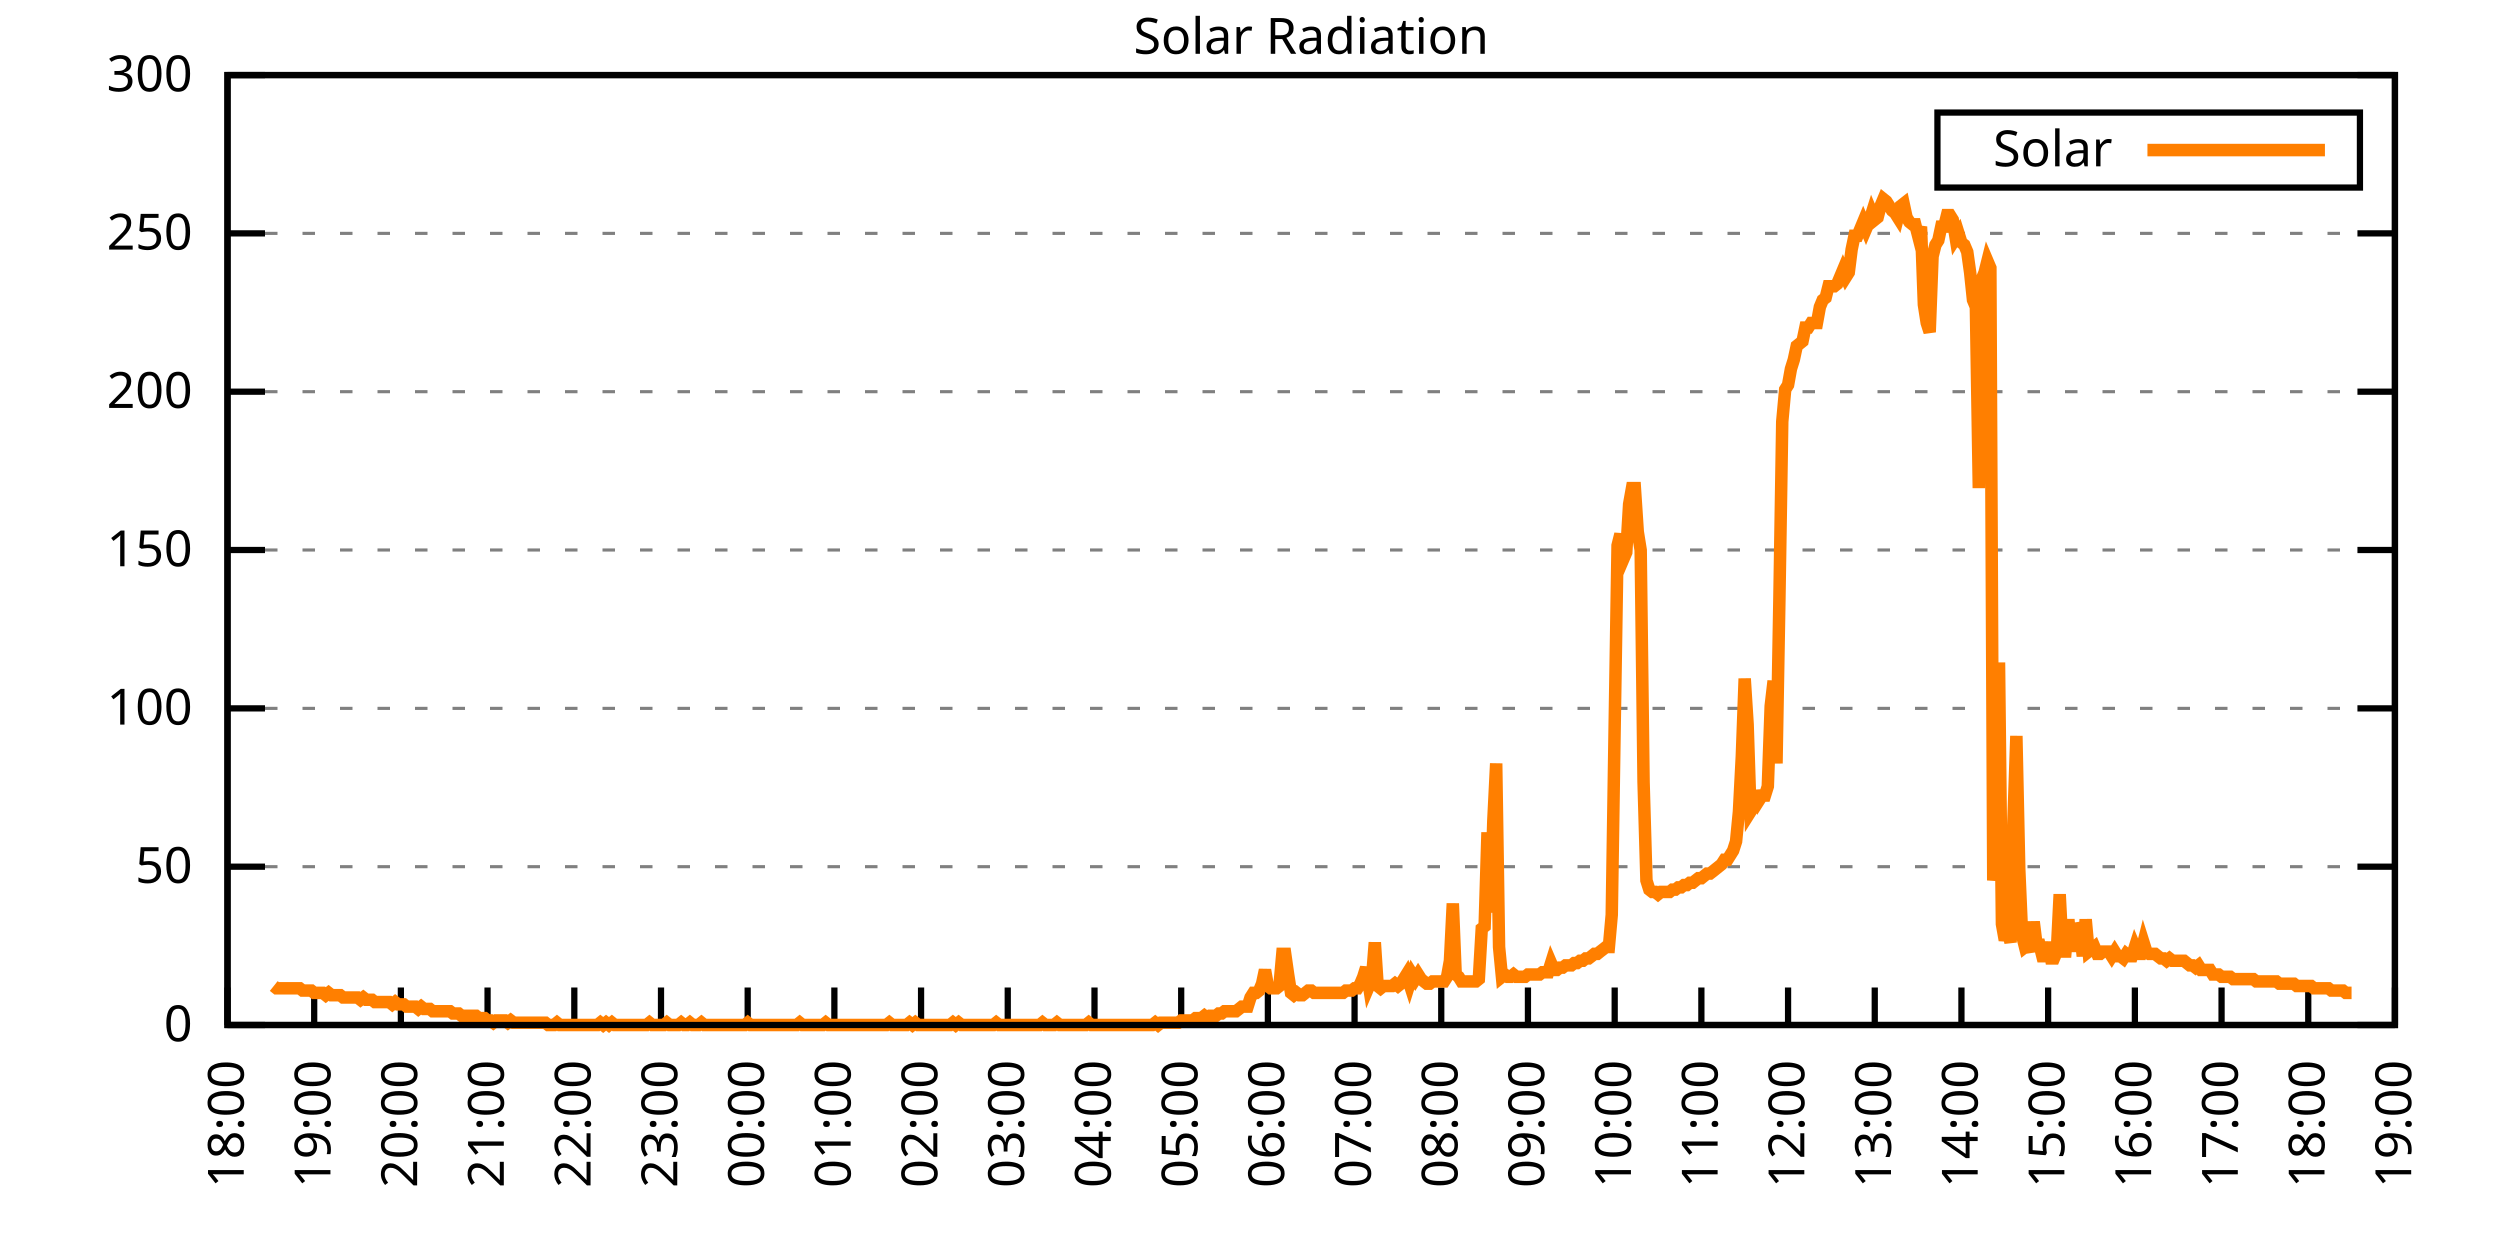
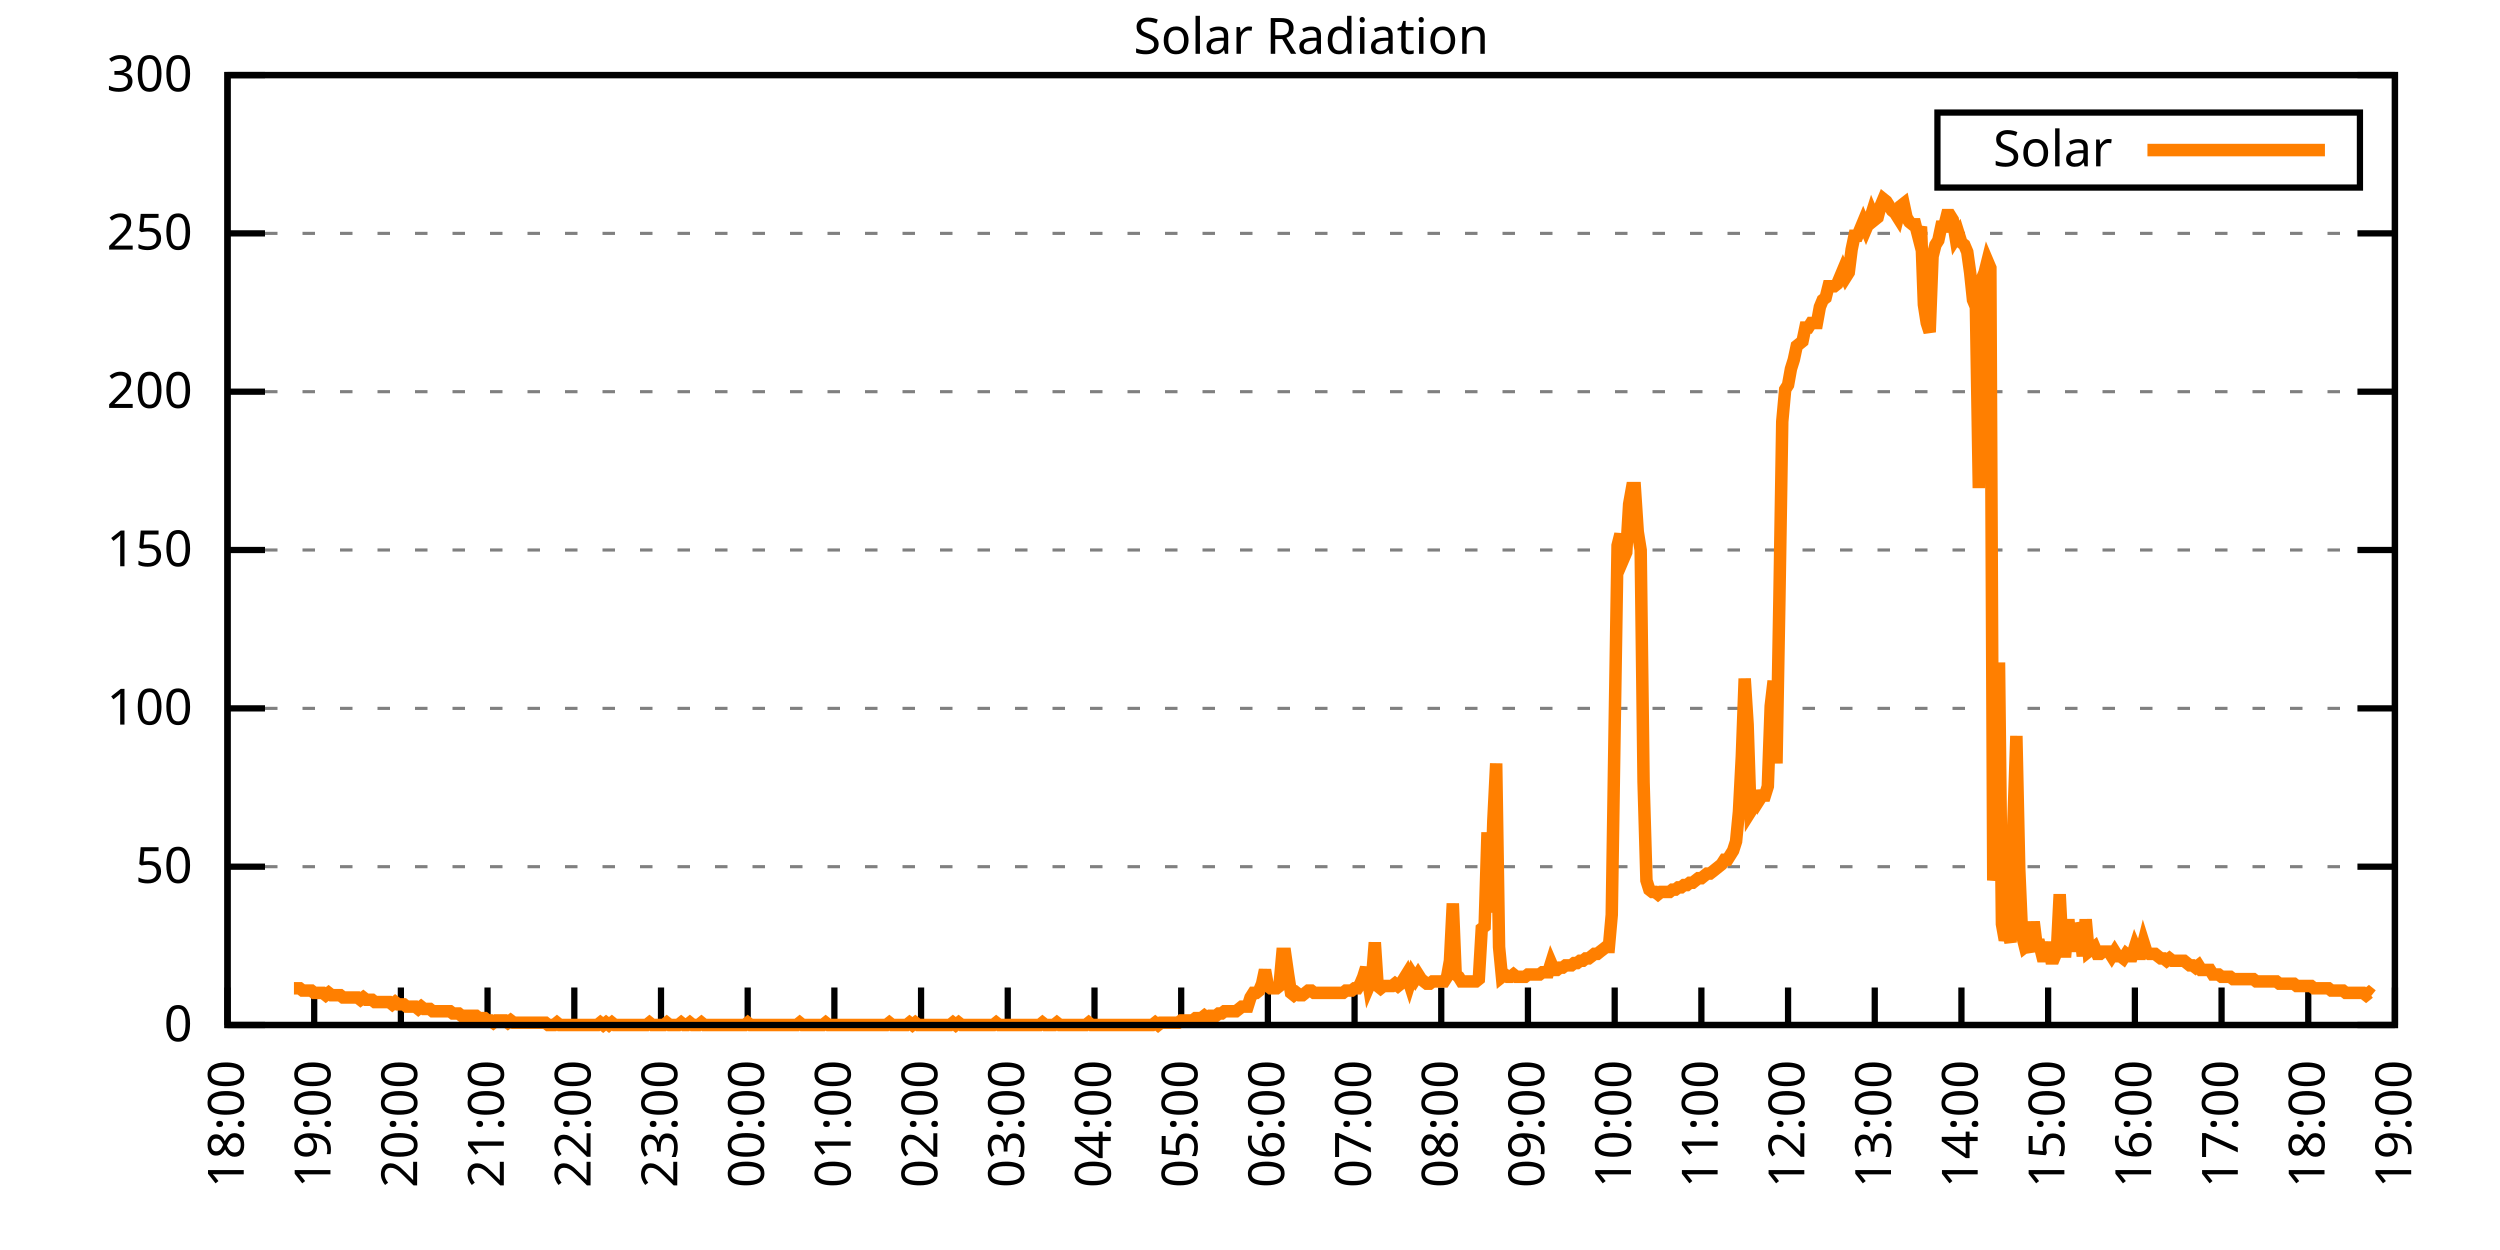
<svg xmlns="http://www.w3.org/2000/svg" xmlns:xlink="http://www.w3.org/1999/xlink" width="400" height="200" viewBox="0 0 400 200">
  <g id="gnuplot_canvas">
    <rect x="0" y="0" width="400" height="200" fill="none" />
    <defs>
      <circle id="gpDot" r="0.5" stroke-width="0.5" stroke="currentColor" />
      <path id="gpPt0" stroke-width="0.333" stroke="currentColor" d="M-1,0 h2 M0,-1 v2" />
      <path id="gpPt1" stroke-width="0.333" stroke="currentColor" d="M-1,-1 L1,1 M1,-1 L-1,1" />
      <path id="gpPt2" stroke-width="0.333" stroke="currentColor" d="M-1,0 L1,0 M0,-1 L0,1 M-1,-1 L1,1 M-1,1 L1,-1" />
      <rect id="gpPt3" stroke-width="0.333" stroke="currentColor" x="-1" y="-1" width="2" height="2" />
      <rect id="gpPt4" stroke-width="0.333" stroke="currentColor" fill="currentColor" x="-1" y="-1" width="2" height="2" />
      <circle id="gpPt5" stroke-width="0.333" stroke="currentColor" cx="0" cy="0" r="1" />
      <use xlink:href="#gpPt5" id="gpPt6" fill="currentColor" stroke="none" />
      <path id="gpPt7" stroke-width="0.333" stroke="currentColor" d="M0,-1.33 L-1.33,0.67 L1.33,0.67 z" />
      <use xlink:href="#gpPt7" id="gpPt8" fill="currentColor" stroke="none" />
      <use xlink:href="#gpPt7" id="gpPt9" stroke="currentColor" transform="rotate(180)" />
      <use xlink:href="#gpPt9" id="gpPt10" fill="currentColor" stroke="none" />
      <use xlink:href="#gpPt3" id="gpPt11" stroke="currentColor" transform="rotate(45)" />
      <use xlink:href="#gpPt11" id="gpPt12" fill="currentColor" stroke="none" />
      <path id="gpPt13" stroke-width="0.333" stroke="currentColor" d="M0,1.330 L1.265,0.411 L0.782,-1.067 L-0.782,-1.076 L-1.265,0.411 z" />
      <use xlink:href="#gpPt13" id="gpPt14" fill="currentColor" stroke="none" />
      <filter id="textbox" filterUnits="objectBoundingBox" x="0" y="0" height="1" width="1">
        <feFlood flood-color="white" flood-opacity="1" result="bgnd" />
        <feComposite in="SourceGraphic" in2="bgnd" operator="atop" />
      </filter>
      <filter id="greybox" filterUnits="objectBoundingBox" x="0" y="0" height="1" width="1">
        <feFlood flood-color="lightgrey" flood-opacity="1" result="grey" />
        <feComposite in="SourceGraphic" in2="grey" operator="atop" />
      </filter>
    </defs>
    <g fill="none" color="white" stroke="currentColor" stroke-width="1.00" stroke-linecap="butt" stroke-linejoin="miter">
</g>
    <g fill="none" color="black" stroke="currentColor" stroke-width="1.00" stroke-linecap="butt" stroke-linejoin="miter">
      <g stroke="none" shape-rendering="crispEdges">
        <polygon fill="rgb(255, 255, 255)" points="36.40,164.00 383.18,164.00 383.18,12.02 36.40,12.02 " />
      </g>
    </g>
    <g fill="none" color="black" stroke="currentColor" stroke-width="1.00" stroke-linecap="butt" stroke-linejoin="miter">
</g>
    <g fill="none" color="black" stroke="black" stroke-width="0.50" stroke-linecap="butt" stroke-linejoin="miter">
</g>
    <g fill="none" color="gray" stroke="currentColor" stroke-width="0.50" stroke-linecap="butt" stroke-linejoin="miter">
      <path stroke="gray" stroke-dasharray="2,4" class="gridline" d="M36.40,164.00 L383.19,164.00  " />
    </g>
    <g fill="none" color="gray" stroke="gray" stroke-width="1.00" stroke-linecap="butt" stroke-linejoin="miter">
</g>
    <g fill="none" color="black" stroke="currentColor" stroke-width="1.00" stroke-linecap="butt" stroke-linejoin="miter">
      <path stroke="black" d="M36.40,164.00 L42.40,164.00 M383.19,164.00 L377.19,164.00  " />
      <g transform="translate(30.80,166.60)" stroke="none" fill="black" font-family="Sans" font-size="8.00" text-anchor="end">
        <text>
          <tspan font-family="Sans"> 0</tspan>
        </text>
      </g>
    </g>
    <g fill="none" color="black" stroke="currentColor" stroke-width="1.00" stroke-linecap="butt" stroke-linejoin="miter">
</g>
    <g fill="none" color="black" stroke="black" stroke-width="0.50" stroke-linecap="butt" stroke-linejoin="miter">
</g>
    <g fill="none" color="gray" stroke="currentColor" stroke-width="0.50" stroke-linecap="butt" stroke-linejoin="miter">
      <path stroke="gray" stroke-dasharray="2,4" class="gridline" d="M36.40,138.67 L383.19,138.67  " />
    </g>
    <g fill="none" color="gray" stroke="gray" stroke-width="1.00" stroke-linecap="butt" stroke-linejoin="miter">
</g>
    <g fill="none" color="black" stroke="currentColor" stroke-width="1.00" stroke-linecap="butt" stroke-linejoin="miter">
      <path stroke="black" d="M36.40,138.67 L42.40,138.67 M383.19,138.67 L377.19,138.67  " />
      <g transform="translate(30.80,141.27)" stroke="none" fill="black" font-family="Sans" font-size="8.00" text-anchor="end">
        <text>
          <tspan font-family="Sans"> 50</tspan>
        </text>
      </g>
    </g>
    <g fill="none" color="black" stroke="currentColor" stroke-width="1.00" stroke-linecap="butt" stroke-linejoin="miter">
</g>
    <g fill="none" color="black" stroke="black" stroke-width="0.50" stroke-linecap="butt" stroke-linejoin="miter">
</g>
    <g fill="none" color="gray" stroke="currentColor" stroke-width="0.50" stroke-linecap="butt" stroke-linejoin="miter">
      <path stroke="gray" stroke-dasharray="2,4" class="gridline" d="M36.40,113.34 L383.19,113.34  " />
    </g>
    <g fill="none" color="gray" stroke="gray" stroke-width="1.00" stroke-linecap="butt" stroke-linejoin="miter">
</g>
    <g fill="none" color="black" stroke="currentColor" stroke-width="1.00" stroke-linecap="butt" stroke-linejoin="miter">
      <path stroke="black" d="M36.40,113.34 L42.40,113.34 M383.19,113.34 L377.19,113.34  " />
      <g transform="translate(30.80,115.94)" stroke="none" fill="black" font-family="Sans" font-size="8.00" text-anchor="end">
        <text>
          <tspan font-family="Sans"> 100</tspan>
        </text>
      </g>
    </g>
    <g fill="none" color="black" stroke="currentColor" stroke-width="1.00" stroke-linecap="butt" stroke-linejoin="miter">
</g>
    <g fill="none" color="black" stroke="black" stroke-width="0.50" stroke-linecap="butt" stroke-linejoin="miter">
</g>
    <g fill="none" color="gray" stroke="currentColor" stroke-width="0.50" stroke-linecap="butt" stroke-linejoin="miter">
      <path stroke="gray" stroke-dasharray="2,4" class="gridline" d="M36.40,88.00 L383.19,88.00  " />
    </g>
    <g fill="none" color="gray" stroke="gray" stroke-width="1.00" stroke-linecap="butt" stroke-linejoin="miter">
</g>
    <g fill="none" color="black" stroke="currentColor" stroke-width="1.00" stroke-linecap="butt" stroke-linejoin="miter">
      <path stroke="black" d="M36.40,88.00 L42.40,88.00 M383.19,88.00 L377.19,88.00  " />
      <g transform="translate(30.80,90.60)" stroke="none" fill="black" font-family="Sans" font-size="8.00" text-anchor="end">
        <text>
          <tspan font-family="Sans"> 150</tspan>
        </text>
      </g>
    </g>
    <g fill="none" color="black" stroke="currentColor" stroke-width="1.00" stroke-linecap="butt" stroke-linejoin="miter">
</g>
    <g fill="none" color="black" stroke="black" stroke-width="0.50" stroke-linecap="butt" stroke-linejoin="miter">
</g>
    <g fill="none" color="gray" stroke="currentColor" stroke-width="0.50" stroke-linecap="butt" stroke-linejoin="miter">
      <path stroke="gray" stroke-dasharray="2,4" class="gridline" d="M36.40,62.67 L383.19,62.67  " />
    </g>
    <g fill="none" color="gray" stroke="gray" stroke-width="1.00" stroke-linecap="butt" stroke-linejoin="miter">
</g>
    <g fill="none" color="black" stroke="currentColor" stroke-width="1.00" stroke-linecap="butt" stroke-linejoin="miter">
      <path stroke="black" d="M36.40,62.67 L42.40,62.67 M383.19,62.67 L377.19,62.67  " />
      <g transform="translate(30.80,65.27)" stroke="none" fill="black" font-family="Sans" font-size="8.00" text-anchor="end">
        <text>
          <tspan font-family="Sans"> 200</tspan>
        </text>
      </g>
    </g>
    <g fill="none" color="black" stroke="currentColor" stroke-width="1.00" stroke-linecap="butt" stroke-linejoin="miter">
</g>
    <g fill="none" color="black" stroke="black" stroke-width="0.50" stroke-linecap="butt" stroke-linejoin="miter">
</g>
    <g fill="none" color="gray" stroke="currentColor" stroke-width="0.50" stroke-linecap="butt" stroke-linejoin="miter">
      <path stroke="gray" stroke-dasharray="2,4" class="gridline" d="M36.40,37.34 L383.19,37.34  " />
    </g>
    <g fill="none" color="gray" stroke="gray" stroke-width="1.00" stroke-linecap="butt" stroke-linejoin="miter">
</g>
    <g fill="none" color="black" stroke="currentColor" stroke-width="1.00" stroke-linecap="butt" stroke-linejoin="miter">
      <path stroke="black" d="M36.40,37.34 L42.40,37.34 M383.19,37.34 L377.19,37.34  " />
      <g transform="translate(30.80,39.94)" stroke="none" fill="black" font-family="Sans" font-size="8.00" text-anchor="end">
        <text>
          <tspan font-family="Sans"> 250</tspan>
        </text>
      </g>
    </g>
    <g fill="none" color="black" stroke="currentColor" stroke-width="1.00" stroke-linecap="butt" stroke-linejoin="miter">
</g>
    <g fill="none" color="black" stroke="black" stroke-width="0.50" stroke-linecap="butt" stroke-linejoin="miter">
</g>
    <g fill="none" color="gray" stroke="currentColor" stroke-width="0.50" stroke-linecap="butt" stroke-linejoin="miter">
      <path stroke="gray" stroke-dasharray="2,4" class="gridline" d="M36.40,12.01 L383.19,12.01  " />
    </g>
    <g fill="none" color="gray" stroke="gray" stroke-width="1.00" stroke-linecap="butt" stroke-linejoin="miter">
</g>
    <g fill="none" color="black" stroke="currentColor" stroke-width="1.00" stroke-linecap="butt" stroke-linejoin="miter">
      <path stroke="black" d="M36.40,12.01 L42.40,12.01 M383.19,12.01 L377.19,12.01  " />
      <g transform="translate(30.80,14.61)" stroke="none" fill="black" font-family="Sans" font-size="8.00" text-anchor="end">
        <text>
          <tspan font-family="Sans"> 300</tspan>
        </text>
      </g>
    </g>
    <g fill="none" color="black" stroke="currentColor" stroke-width="1.00" stroke-linecap="butt" stroke-linejoin="miter">
      <path stroke="black" d="M36.40,164.00 L36.40,158.00  " />
      <g transform="translate(39.00,169.60) rotate(270.00)" stroke="none" fill="black" font-family="Sans" font-size="8.00" text-anchor="end">
        <text>
          <tspan font-family="Sans">18:00</tspan>
        </text>
      </g>
    </g>
    <g fill="none" color="black" stroke="currentColor" stroke-width="1.00" stroke-linecap="butt" stroke-linejoin="miter">
      <path stroke="black" d="M50.27,164.00 L50.27,158.00  " />
      <g transform="translate(52.87,169.60) rotate(270.00)" stroke="none" fill="black" font-family="Sans" font-size="8.00" text-anchor="end">
        <text>
          <tspan font-family="Sans">19:00</tspan>
        </text>
      </g>
    </g>
    <g fill="none" color="black" stroke="currentColor" stroke-width="1.00" stroke-linecap="butt" stroke-linejoin="miter">
      <path stroke="black" d="M64.14,164.00 L64.14,158.00  " />
      <g transform="translate(66.74,169.60) rotate(270.00)" stroke="none" fill="black" font-family="Sans" font-size="8.00" text-anchor="end">
        <text>
          <tspan font-family="Sans">20:00</tspan>
        </text>
      </g>
    </g>
    <g fill="none" color="black" stroke="currentColor" stroke-width="1.00" stroke-linecap="butt" stroke-linejoin="miter">
      <path stroke="black" d="M78.01,164.00 L78.01,158.00  " />
      <g transform="translate(80.61,169.60) rotate(270.00)" stroke="none" fill="black" font-family="Sans" font-size="8.00" text-anchor="end">
        <text>
          <tspan font-family="Sans">21:00</tspan>
        </text>
      </g>
    </g>
    <g fill="none" color="black" stroke="currentColor" stroke-width="1.00" stroke-linecap="butt" stroke-linejoin="miter">
      <path stroke="black" d="M91.89,164.00 L91.89,158.00  " />
      <g transform="translate(94.49,169.60) rotate(270.00)" stroke="none" fill="black" font-family="Sans" font-size="8.00" text-anchor="end">
        <text>
          <tspan font-family="Sans">22:00</tspan>
        </text>
      </g>
    </g>
    <g fill="none" color="black" stroke="currentColor" stroke-width="1.00" stroke-linecap="butt" stroke-linejoin="miter">
      <path stroke="black" d="M105.76,164.00 L105.76,158.00  " />
      <g transform="translate(108.36,169.60) rotate(270.00)" stroke="none" fill="black" font-family="Sans" font-size="8.00" text-anchor="end">
        <text>
          <tspan font-family="Sans">23:00</tspan>
        </text>
      </g>
    </g>
    <g fill="none" color="black" stroke="currentColor" stroke-width="1.00" stroke-linecap="butt" stroke-linejoin="miter">
      <path stroke="black" d="M119.63,164.00 L119.63,158.00  " />
      <g transform="translate(122.23,169.60) rotate(270.00)" stroke="none" fill="black" font-family="Sans" font-size="8.00" text-anchor="end">
        <text>
          <tspan font-family="Sans">00:00</tspan>
        </text>
      </g>
    </g>
    <g fill="none" color="black" stroke="currentColor" stroke-width="1.00" stroke-linecap="butt" stroke-linejoin="miter">
      <path stroke="black" d="M133.50,164.00 L133.50,158.00  " />
      <g transform="translate(136.10,169.60) rotate(270.00)" stroke="none" fill="black" font-family="Sans" font-size="8.00" text-anchor="end">
        <text>
          <tspan font-family="Sans">01:00</tspan>
        </text>
      </g>
    </g>
    <g fill="none" color="black" stroke="currentColor" stroke-width="1.00" stroke-linecap="butt" stroke-linejoin="miter">
      <path stroke="black" d="M147.37,164.00 L147.37,158.00  " />
      <g transform="translate(149.97,169.60) rotate(270.00)" stroke="none" fill="black" font-family="Sans" font-size="8.00" text-anchor="end">
        <text>
          <tspan font-family="Sans">02:00</tspan>
        </text>
      </g>
    </g>
    <g fill="none" color="black" stroke="currentColor" stroke-width="1.00" stroke-linecap="butt" stroke-linejoin="miter">
      <path stroke="black" d="M161.24,164.00 L161.24,158.00  " />
      <g transform="translate(163.84,169.60) rotate(270.00)" stroke="none" fill="black" font-family="Sans" font-size="8.00" text-anchor="end">
        <text>
          <tspan font-family="Sans">03:00</tspan>
        </text>
      </g>
    </g>
    <g fill="none" color="black" stroke="currentColor" stroke-width="1.00" stroke-linecap="butt" stroke-linejoin="miter">
      <path stroke="black" d="M175.12,164.00 L175.12,158.00  " />
      <g transform="translate(177.72,169.60) rotate(270.00)" stroke="none" fill="black" font-family="Sans" font-size="8.00" text-anchor="end">
        <text>
          <tspan font-family="Sans">04:00</tspan>
        </text>
      </g>
    </g>
    <g fill="none" color="black" stroke="currentColor" stroke-width="1.00" stroke-linecap="butt" stroke-linejoin="miter">
      <path stroke="black" d="M188.99,164.00 L188.99,158.00  " />
      <g transform="translate(191.59,169.60) rotate(270.00)" stroke="none" fill="black" font-family="Sans" font-size="8.00" text-anchor="end">
        <text>
          <tspan font-family="Sans">05:00</tspan>
        </text>
      </g>
    </g>
    <g fill="none" color="black" stroke="currentColor" stroke-width="1.00" stroke-linecap="butt" stroke-linejoin="miter">
      <path stroke="black" d="M202.86,164.00 L202.86,158.00  " />
      <g transform="translate(205.46,169.60) rotate(270.00)" stroke="none" fill="black" font-family="Sans" font-size="8.00" text-anchor="end">
        <text>
          <tspan font-family="Sans">06:00</tspan>
        </text>
      </g>
    </g>
    <g fill="none" color="black" stroke="currentColor" stroke-width="1.00" stroke-linecap="butt" stroke-linejoin="miter">
      <path stroke="black" d="M216.73,164.00 L216.73,158.00  " />
      <g transform="translate(219.33,169.60) rotate(270.00)" stroke="none" fill="black" font-family="Sans" font-size="8.00" text-anchor="end">
        <text>
          <tspan font-family="Sans">07:00</tspan>
        </text>
      </g>
    </g>
    <g fill="none" color="black" stroke="currentColor" stroke-width="1.00" stroke-linecap="butt" stroke-linejoin="miter">
      <path stroke="black" d="M230.60,164.00 L230.60,158.00  " />
      <g transform="translate(233.20,169.60) rotate(270.00)" stroke="none" fill="black" font-family="Sans" font-size="8.00" text-anchor="end">
        <text>
          <tspan font-family="Sans">08:00</tspan>
        </text>
      </g>
    </g>
    <g fill="none" color="black" stroke="currentColor" stroke-width="1.00" stroke-linecap="butt" stroke-linejoin="miter">
      <path stroke="black" d="M244.47,164.00 L244.47,158.00  " />
      <g transform="translate(247.07,169.60) rotate(270.00)" stroke="none" fill="black" font-family="Sans" font-size="8.00" text-anchor="end">
        <text>
          <tspan font-family="Sans">09:00</tspan>
        </text>
      </g>
    </g>
    <g fill="none" color="black" stroke="currentColor" stroke-width="1.00" stroke-linecap="butt" stroke-linejoin="miter">
      <path stroke="black" d="M258.35,164.00 L258.35,158.00  " />
      <g transform="translate(260.95,169.60) rotate(270.00)" stroke="none" fill="black" font-family="Sans" font-size="8.00" text-anchor="end">
        <text>
          <tspan font-family="Sans">10:00</tspan>
        </text>
      </g>
    </g>
    <g fill="none" color="black" stroke="currentColor" stroke-width="1.00" stroke-linecap="butt" stroke-linejoin="miter">
      <path stroke="black" d="M272.22,164.00 L272.22,158.00  " />
      <g transform="translate(274.82,169.60) rotate(270.00)" stroke="none" fill="black" font-family="Sans" font-size="8.00" text-anchor="end">
        <text>
          <tspan font-family="Sans">11:00</tspan>
        </text>
      </g>
    </g>
    <g fill="none" color="black" stroke="currentColor" stroke-width="1.00" stroke-linecap="butt" stroke-linejoin="miter">
      <path stroke="black" d="M286.09,164.00 L286.09,158.00  " />
      <g transform="translate(288.69,169.60) rotate(270.00)" stroke="none" fill="black" font-family="Sans" font-size="8.00" text-anchor="end">
        <text>
          <tspan font-family="Sans">12:00</tspan>
        </text>
      </g>
    </g>
    <g fill="none" color="black" stroke="currentColor" stroke-width="1.00" stroke-linecap="butt" stroke-linejoin="miter">
      <path stroke="black" d="M299.96,164.00 L299.96,158.00  " />
      <g transform="translate(302.56,169.60) rotate(270.00)" stroke="none" fill="black" font-family="Sans" font-size="8.00" text-anchor="end">
        <text>
          <tspan font-family="Sans">13:00</tspan>
        </text>
      </g>
    </g>
    <g fill="none" color="black" stroke="currentColor" stroke-width="1.00" stroke-linecap="butt" stroke-linejoin="miter">
      <path stroke="black" d="M313.83,164.00 L313.83,158.00  " />
      <g transform="translate(316.43,169.60) rotate(270.00)" stroke="none" fill="black" font-family="Sans" font-size="8.00" text-anchor="end">
        <text>
          <tspan font-family="Sans">14:00</tspan>
        </text>
      </g>
    </g>
    <g fill="none" color="black" stroke="currentColor" stroke-width="1.00" stroke-linecap="butt" stroke-linejoin="miter">
      <path stroke="black" d="M327.70,164.00 L327.70,158.00  " />
      <g transform="translate(330.30,169.60) rotate(270.00)" stroke="none" fill="black" font-family="Sans" font-size="8.00" text-anchor="end">
        <text>
          <tspan font-family="Sans">15:00</tspan>
        </text>
      </g>
    </g>
    <g fill="none" color="black" stroke="currentColor" stroke-width="1.00" stroke-linecap="butt" stroke-linejoin="miter">
      <path stroke="black" d="M341.58,164.00 L341.58,158.00  " />
      <g transform="translate(344.18,169.60) rotate(270.00)" stroke="none" fill="black" font-family="Sans" font-size="8.00" text-anchor="end">
        <text>
          <tspan font-family="Sans">16:00</tspan>
        </text>
      </g>
    </g>
    <g fill="none" color="black" stroke="currentColor" stroke-width="1.00" stroke-linecap="butt" stroke-linejoin="miter">
      <path stroke="black" d="M355.45,164.00 L355.45,158.00  " />
      <g transform="translate(358.05,169.60) rotate(270.00)" stroke="none" fill="black" font-family="Sans" font-size="8.00" text-anchor="end">
        <text>
          <tspan font-family="Sans">17:00</tspan>
        </text>
      </g>
    </g>
    <g fill="none" color="black" stroke="currentColor" stroke-width="1.00" stroke-linecap="butt" stroke-linejoin="miter">
      <path stroke="black" d="M369.32,164.00 L369.32,158.00  " />
      <g transform="translate(371.92,169.60) rotate(270.00)" stroke="none" fill="black" font-family="Sans" font-size="8.00" text-anchor="end">
        <text>
          <tspan font-family="Sans">18:00</tspan>
        </text>
      </g>
    </g>
    <g fill="none" color="black" stroke="currentColor" stroke-width="1.00" stroke-linecap="butt" stroke-linejoin="miter">
      <path stroke="black" d="M383.19,164.00 L383.19,158.00  " />
      <g transform="translate(385.79,169.60) rotate(270.00)" stroke="none" fill="black" font-family="Sans" font-size="8.00" text-anchor="end">
        <text>
          <tspan font-family="Sans">19:00</tspan>
        </text>
      </g>
    </g>
    <g fill="none" color="black" stroke="currentColor" stroke-width="1.00" stroke-linecap="butt" stroke-linejoin="miter">
</g>
    <g fill="none" color="black" stroke="currentColor" stroke-width="1.00" stroke-linecap="butt" stroke-linejoin="miter">
      <path stroke="black" d="M36.40,12.01 L36.40,164.00 L383.19,164.00 L383.19,12.01 L36.40,12.01 Z  " />
    </g>
    <g fill="none" color="black" stroke="currentColor" stroke-width="1.00" stroke-linecap="butt" stroke-linejoin="miter">
</g>
    <g fill="none" color="black" stroke="currentColor" stroke-width="1.00" stroke-linecap="butt" stroke-linejoin="miter">
      <path stroke="black" d="M309.99,30.01 L309.99,18.01 L377.59,18.01 L377.59,30.01 L309.99,30.01 Z  " />
    </g>
    <g id="Solar_Radiation_plot_1">
      <g fill="none" color="white" stroke="black" stroke-width="2.00" stroke-linecap="butt" stroke-linejoin="miter">
</g>
      <g fill="none" color="black" stroke="currentColor" stroke-width="2.00" stroke-linecap="butt" stroke-linejoin="miter">
        <g transform="translate(337.99,26.61)" stroke="none" fill="black" font-family="Sans" font-size="8.00" text-anchor="end">
          <text>
            <tspan font-family="Sans">Solar</tspan>
          </text>
        </g>
      </g>
      <g fill="none" color="black" stroke="currentColor" stroke-width="2.00" stroke-linecap="butt" stroke-linejoin="miter">
-         <path stroke="rgb(255, 127,   0)" d="M343.59,24.01 L371.99,24.01 M43.80,157.76 L44.26,158.13 L44.72,158.13 L45.19,158.13 L45.65,158.13 L46.11,158.13   L46.57,158.13 L47.03,158.13 L47.50,158.13 L47.96,158.13 L48.42,158.49 L48.88,158.49 L49.35,158.49 L49.81,158.49   L50.27,158.86 L50.73,158.86 L51.20,158.86 L51.66,158.86 L52.12,159.23 L52.58,158.86 L53.05,159.23 L53.51,159.23   L53.97,159.23 L54.43,159.23 L54.90,159.60 L55.36,159.60 L55.82,159.60 L56.28,159.60 L56.75,159.60 L57.21,159.60   L57.67,159.96 L58.13,159.60 L58.59,159.96 L59.06,159.96 L59.52,159.96 L59.98,160.33 L60.44,160.33 L60.91,160.33   L61.37,160.33 L61.83,160.33 L62.29,160.33 L62.76,160.70 L63.22,160.33 L63.68,160.70 L64.14,160.70 L64.61,160.70   L65.07,161.06 L65.53,161.06 L65.99,161.06 L66.46,161.06 L66.92,161.43 L67.38,161.06 L67.84,161.43 L68.30,161.43   L68.77,161.43 L69.23,161.80 L69.69,161.80 L70.15,161.80 L70.62,161.80 L71.08,161.80 L71.54,161.80 L72.00,161.80   L72.47,162.16 L72.93,162.16 L73.39,162.16 L73.85,162.53 L74.32,162.53 L74.78,162.53 L75.24,162.53 L75.70,162.53   L76.17,162.53 L76.63,162.90 L77.09,162.90 L77.55,162.90 L78.01,163.27 L78.48,163.27 L78.94,163.63 L79.40,163.27   L79.86,163.27 L80.33,163.27 L80.79,163.27 L81.25,163.63 L81.71,163.27 L82.18,163.63 L82.64,163.63 L83.10,163.63   L83.56,163.63 L84.03,163.63 L84.49,163.63 L84.95,163.63 L85.41,163.63 L85.88,163.63 L86.34,163.63 L86.80,163.63   L87.26,163.63 L87.72,164.00 L88.19,164.00 L88.65,164.00 L89.11,163.63 L89.57,164.00 L90.04,164.00 L90.50,164.00   L90.96,164.00 L91.42,164.00 L91.89,164.00 L92.35,164.00 L92.81,164.00 L93.27,164.00 L93.74,164.00 L94.20,164.00   L94.66,164.00 L95.12,164.00 L95.59,164.00 L96.05,163.63 L96.51,164.00 L96.97,163.63 L97.44,164.00 L97.90,163.63   L98.36,164.00 L98.82,164.00 L99.28,164.00 L99.75,164.00 L100.21,164.00 L100.67,164.00 L101.13,164.00 L101.60,164.00   L102.06,164.00 L102.52,164.00 L102.98,164.00 L103.45,164.00 L103.91,163.63 L104.37,164.00 L104.83,164.00 L105.30,164.00   L105.76,164.00 L106.22,164.00 L106.68,163.63 L107.15,164.00 L107.61,164.00 L108.07,164.00 L108.53,164.00 L108.99,163.63   L109.46,164.00 L109.92,164.00 L110.38,163.63 L110.84,164.00 L111.31,164.00 L111.77,164.00 L112.23,163.63 L112.69,164.00   L113.16,164.00 L113.62,164.00 L114.08,164.00 L114.54,164.00 L115.01,164.00 L115.47,164.00 L115.93,164.00 L116.39,164.00   L116.86,164.00 L117.32,164.00 L117.78,164.00 L118.24,164.00 L118.70,164.00 L119.17,164.00 L119.63,163.63 L120.09,164.00   L120.55,164.00 L121.02,164.00 L121.48,164.00 L121.94,164.00 L122.40,164.00 L122.87,164.00 L123.33,164.00 L123.79,164.00   L124.25,164.00 L124.72,164.00 L125.18,164.00 L125.64,164.00 L126.10,164.00 L126.57,164.00 L127.03,164.00 L127.49,164.00   L127.95,163.63 L128.41,164.00 L128.88,164.00 L129.34,164.00 L129.80,164.00 L130.26,164.00 L130.73,164.00 L131.19,164.00   L131.65,164.00 L132.11,163.63 L132.58,164.00 L133.04,164.00 L133.50,164.00 L133.96,164.00 L134.43,164.00 L134.89,164.00   L135.35,164.00 L135.81,164.00 L136.28,164.00 L136.74,164.00 L137.20,164.00 L137.66,164.00 L138.13,164.00 L138.59,164.00   L139.05,164.00 L139.51,164.00 L139.97,164.00 L140.44,164.00 L140.90,164.00 L141.36,164.00 L141.82,164.00 L142.29,163.63   L142.75,164.00 L143.21,164.00 L143.67,164.00 L144.14,164.00 L144.60,164.00 L145.06,164.00 L145.52,163.63 L145.99,164.00   L146.45,163.63 L146.91,164.00 L147.37,164.00 L147.84,164.00 L148.30,164.00 L148.76,164.00 L149.22,164.00 L149.68,164.00   L150.15,164.00 L150.61,164.00 L151.07,164.00 L151.53,164.00 L152.00,164.00 L152.46,163.63 L152.92,164.00 L153.38,163.63   L153.85,164.00 L154.31,164.00 L154.77,164.00 L155.23,164.00 L155.70,164.00 L156.16,164.00 L156.62,164.00 L157.08,164.00   L157.55,164.00 L158.01,164.00 L158.47,164.00 L158.93,164.00 L159.39,163.63 L159.86,164.00 L160.32,164.00 L160.78,164.00   L161.24,164.00 L161.71,164.00 L162.17,164.00 L162.63,164.00 L163.09,164.00 L163.56,164.00 L164.02,164.00 L164.48,164.00   L164.94,164.00 L165.41,164.00 L165.87,164.00 L166.33,164.00 L166.79,163.63 L167.26,164.00 L167.72,164.00 L168.18,164.00   L168.64,164.00 L169.10,163.63 L169.57,164.00 L170.03,164.00 L170.49,164.00 L170.95,164.00 L171.42,164.00 L171.88,164.00   L172.34,164.00 L172.80,164.00 L173.27,164.00 L173.73,164.00 L174.19,163.63 L174.65,164.00 L175.12,164.00 L175.58,164.00   L176.04,164.00 L176.50,164.00 L176.97,164.00 L177.43,164.00 L177.89,164.00 L178.35,164.00 L178.82,164.00 L179.28,164.00   L179.74,164.00 L180.20,164.00 L180.66,164.00 L181.13,164.00 L181.59,164.00 L182.05,164.00 L182.51,164.00 L182.98,164.00   L183.44,164.00 L183.90,164.00 L184.36,164.00 L184.83,163.63 L185.29,164.00 L185.75,163.63 L186.21,163.63 L186.68,163.63   L187.14,163.63 L187.60,163.63 L188.06,163.63 L188.53,163.63 L188.99,163.27 L189.45,163.27 L189.91,163.27 L190.37,163.27   L190.84,163.27 L191.30,162.90 L191.76,162.90 L192.22,162.90 L192.69,162.53 L193.15,162.90 L193.61,162.53 L194.07,162.53   L194.54,162.53 L195.00,162.16 L195.46,162.16 L195.92,161.80 L196.39,161.80 L196.85,161.80 L197.31,161.80 L197.77,161.80   L198.24,161.43 L198.70,161.06 L199.16,161.06 L199.62,161.06 L200.08,159.60 L200.55,158.86 L201.01,158.86 L201.47,158.49   L201.93,157.39 L202.40,155.19 L202.86,157.76 L203.32,158.13 L203.78,158.13 L204.25,158.13 L204.71,157.76 L205.17,152.62   L205.63,152.62 L206.10,155.92 L206.56,158.86 L207.02,159.23 L207.48,158.86 L207.95,159.23 L208.41,159.23 L208.87,158.86   L209.33,158.49 L209.80,158.49 L210.26,158.86 L210.72,158.86 L211.18,158.86 L211.64,158.86 L212.11,158.86 L212.57,158.86   L213.03,158.86 L213.49,158.86 L213.96,158.86 L214.42,158.86 L214.88,158.86 L215.34,158.49 L215.81,158.49 L216.27,158.49   L216.73,158.13 L217.19,158.13 L217.66,157.39 L218.12,156.29 L218.58,154.82 L219.04,157.76 L219.51,156.66 L219.97,150.79   L220.43,157.76 L220.89,158.13 L221.35,157.76 L221.82,157.76 L222.28,157.76 L222.74,157.76 L223.20,157.39 L223.67,157.76   L224.13,157.39 L224.59,156.66 L225.05,155.92 L225.52,157.39 L225.98,155.92 L226.44,156.66 L226.90,155.92 L227.37,156.66   L227.83,157.03 L228.29,157.39 L228.75,157.39 L229.22,157.03 L229.68,157.03 L230.14,157.03 L230.60,157.03 L231.06,157.03   L231.53,156.29 L231.99,153.72 L232.45,144.55 L232.91,155.92 L233.38,156.29 L233.84,157.03 L234.30,157.03 L234.76,157.03   L235.23,157.03 L235.69,157.03 L236.15,157.03 L236.61,156.66 L237.08,148.58 L237.54,148.22 L238.00,133.17 L238.46,146.01   L238.93,131.33 L239.39,122.15 L239.85,151.52 L240.31,156.29 L240.77,155.92 L241.24,156.29 L241.70,156.29 L242.16,155.92   L242.62,156.29 L243.09,156.29 L243.55,156.29 L244.01,156.29 L244.47,155.92 L244.94,155.92 L245.40,155.92 L245.86,155.92   L246.32,155.92 L246.79,155.56 L247.25,155.56 L247.71,155.56 L248.17,154.09 L248.64,155.19 L249.10,155.19 L249.56,154.82   L250.02,154.82 L250.49,154.46 L250.95,154.46 L251.41,154.46 L251.87,154.09 L252.33,154.09 L252.80,153.72 L253.26,153.72   L253.72,153.35 L254.18,153.35 L254.65,152.99 L255.11,152.62 L255.57,152.62 L256.03,152.25 L256.50,151.89 L256.96,151.52   L257.42,151.52 L257.88,146.38 L258.35,115.91 L258.81,87.28 L259.27,85.45 L259.73,89.48 L260.20,88.38 L260.66,80.67   L261.12,78.10 L261.58,78.10 L262.04,85.08 L262.51,88.02 L262.97,125.09 L263.43,140.87 L263.89,142.34 L264.36,142.71   L264.82,142.71 L265.28,143.08 L265.74,142.71 L266.21,142.71 L266.67,142.71 L267.13,142.71 L267.59,142.34 L268.06,142.34   L268.52,141.98 L268.98,141.98 L269.44,141.61 L269.91,141.61 L270.37,141.24 L270.83,141.24 L271.29,140.87 L271.75,140.51   L272.22,140.51 L272.68,140.14 L273.14,139.77 L273.60,139.77 L274.07,139.41 L274.53,139.04 L274.99,138.67 L275.45,138.30   L275.92,137.57 L276.38,137.57 L276.84,136.84 L277.30,136.10 L277.77,134.63 L278.23,129.86 L278.69,121.05 L279.15,108.57   L279.62,115.91 L280.08,129.86 L280.54,129.13 L281.00,126.56 L281.46,128.03 L281.93,127.29 L282.39,127.29 L282.85,125.82   L283.31,112.98 L283.78,108.94 L284.24,122.15 L284.70,96.09 L285.16,67.46 L285.63,62.32 L286.09,61.59 L286.55,59.02   L287.01,57.55 L287.48,55.35 L287.94,54.98 L288.40,54.61 L288.86,52.41 L289.33,52.41 L289.79,51.68 L290.25,51.68   L290.71,51.68 L291.18,49.11 L291.64,48.00 L292.10,47.64 L292.56,45.80 L293.02,45.80 L293.49,45.80 L293.95,45.43   L294.41,44.33 L294.87,43.23 L295.34,44.33 L295.80,43.60 L296.26,39.93 L296.72,37.73 L297.19,37.73 L297.65,36.63   L298.11,35.52 L298.57,36.63 L299.04,35.52 L299.50,34.06 L299.96,35.16 L300.42,34.79 L300.89,32.95 L301.35,31.85   L301.81,32.22 L302.27,32.95 L302.73,33.69 L303.20,34.06 L303.66,34.79 L304.12,32.95 L304.58,32.59 L305.05,34.79   L305.51,35.52 L305.97,35.89 L306.43,35.89 L306.90,37.73 L307.36,36.26 L307.82,48.74 L308.28,51.68 L308.75,53.14   L309.21,41.03 L309.67,39.19 L310.13,38.46 L310.60,36.26 L311.06,36.26 L311.52,34.42 L311.98,34.42 L312.44,35.16   L312.91,38.09 L313.37,37.36 L313.83,38.83 L314.29,39.19 L314.76,40.30 L315.22,43.60 L315.68,48.00 L316.14,49.11   L316.61,78.10 L317.07,44.70 L317.53,43.60 L317.99,41.76 L318.46,42.87 L318.92,140.87 L319.38,137.57 L319.84,106.00   L320.31,147.85 L320.77,150.42 L321.23,148.95 L321.69,150.79 L322.15,131.33 L322.62,117.75 L323.08,139.04 L323.54,149.68   L324.00,151.52 L324.47,151.15 L324.93,152.25 L325.39,147.48 L325.85,151.15 L326.32,151.15 L326.78,152.99 L327.24,152.99   L327.70,150.79 L328.17,153.35 L328.63,153.35 L329.09,152.25 L329.55,143.08 L330.02,152.25 L330.48,152.25 L330.94,147.11   L331.40,152.25 L331.87,147.85 L332.33,148.95 L332.79,148.95 L333.25,152.99 L333.71,147.11 L334.18,152.25 L334.64,151.89   L335.10,151.52 L335.56,152.62 L336.03,152.62 L336.49,152.25 L336.95,152.25 L337.41,152.25 L337.88,152.99 L338.34,152.25   L338.80,152.99 L339.26,152.99 L339.73,153.35 L340.19,152.62 L340.65,152.99 L341.11,152.99 L341.58,151.52 L342.04,152.62   L342.50,152.62 L342.96,150.79 L343.42,152.25 L343.89,152.62 L344.35,152.62 L344.81,152.62 L345.27,152.99 L345.74,153.35   L346.20,153.35 L346.66,153.72 L347.12,153.35 L347.59,153.72 L348.05,153.72 L348.51,153.72 L348.97,153.72 L349.44,153.72   L349.90,154.09 L350.36,154.46 L350.82,154.46 L351.29,154.82 L351.75,154.46 L352.21,155.19 L352.67,155.19 L353.13,155.19   L353.60,155.19 L354.06,155.92 L354.52,155.92 L354.98,155.92 L355.45,156.29 L355.91,156.29 L356.37,156.29 L356.83,156.29   L357.30,156.66 L357.76,156.66 L358.22,156.66 L358.68,156.66 L359.15,156.66 L359.61,156.66 L360.07,156.66 L360.53,156.66   L361.00,157.03 L361.46,157.03 L361.92,157.03 L362.38,157.03 L362.84,157.03 L363.31,157.03 L363.77,157.03 L364.23,157.03   L364.69,157.39 L365.16,157.39 L365.62,157.39 L366.08,157.39 L366.54,157.39 L367.01,157.39 L367.47,157.76 L367.93,157.76   L368.39,157.76 L368.86,157.76 L369.32,157.76 L369.78,157.76 L370.24,158.13 L370.71,158.13 L371.17,158.13 L371.63,158.13   L372.09,158.13 L372.56,158.13 L373.02,158.49 L373.48,158.49 L373.94,158.49 L374.40,158.49 L374.87,158.49 L375.33,158.86   L375.79,158.86 L376.25,158.86  " />
+         <path stroke="rgb(255, 127,   0)" d="M343.59,24.01 L371.99,24.01 M47.03,158.13 L47.50,158.13 L47.96,158.13 L48.42,158.49 L48.88,158.49 L49.35,158.49   L49.81,158.49 L50.27,158.86 L50.73,158.86 L51.20,158.86 L51.66,158.86 L52.12,159.23 L52.58,158.86 L53.05,159.23   L53.51,159.23 L53.97,159.23 L54.43,159.23 L54.90,159.60 L55.36,159.60 L55.82,159.60 L56.28,159.60 L56.75,159.60   L57.21,159.60 L57.67,159.96 L58.13,159.60 L58.59,159.96 L59.06,159.96 L59.52,159.96 L59.98,160.33 L60.44,160.33   L60.91,160.33 L61.37,160.33 L61.83,160.33 L62.29,160.33 L62.76,160.70 L63.22,160.33 L63.68,160.70 L64.14,160.70   L64.61,160.70 L65.07,161.06 L65.53,161.06 L65.99,161.06 L66.46,161.06 L66.92,161.43 L67.38,161.06 L67.84,161.43   L68.30,161.43 L68.77,161.43 L69.23,161.80 L69.69,161.80 L70.15,161.80 L70.62,161.80 L71.08,161.80 L71.54,161.80   L72.00,161.80 L72.47,162.16 L72.93,162.16 L73.39,162.16 L73.85,162.53 L74.32,162.53 L74.78,162.53 L75.24,162.53   L75.70,162.53 L76.17,162.53 L76.63,162.90 L77.09,162.90 L77.55,162.90 L78.01,163.27 L78.48,163.27 L78.94,163.63   L79.40,163.27 L79.86,163.27 L80.33,163.27 L80.79,163.27 L81.25,163.63 L81.71,163.27 L82.18,163.63 L82.64,163.63   L83.10,163.63 L83.56,163.63 L84.03,163.63 L84.49,163.63 L84.95,163.63 L85.41,163.63 L85.88,163.63 L86.34,163.63   L86.80,163.63 L87.26,163.63 L87.72,164.00 L88.19,164.00 L88.65,164.00 L89.11,163.63 L89.57,164.00 L90.04,164.00   L90.50,164.00 L90.96,164.00 L91.42,164.00 L91.89,164.00 L92.35,164.00 L92.81,164.00 L93.27,164.00 L93.74,164.00   L94.20,164.00 L94.66,164.00 L95.12,164.00 L95.59,164.00 L96.05,163.63 L96.51,164.00 L96.97,163.63 L97.44,164.00   L97.90,163.63 L98.36,164.00 L98.82,164.00 L99.28,164.00 L99.75,164.00 L100.21,164.00 L100.67,164.00 L101.13,164.00   L101.60,164.00 L102.06,164.00 L102.52,164.00 L102.98,164.00 L103.45,164.00 L103.91,163.63 L104.37,164.00 L104.83,164.00   L105.30,164.00 L105.76,164.00 L106.22,164.00 L106.68,163.63 L107.15,164.00 L107.61,164.00 L108.07,164.00 L108.53,164.00   L108.99,163.63 L109.46,164.00 L109.92,164.00 L110.38,163.63 L110.84,164.00 L111.31,164.00 L111.77,164.00 L112.23,163.63   L112.69,164.00 L113.16,164.00 L113.62,164.00 L114.08,164.00 L114.54,164.00 L115.01,164.00 L115.47,164.00 L115.93,164.00   L116.39,164.00 L116.86,164.00 L117.32,164.00 L117.78,164.00 L118.24,164.00 L118.70,164.00 L119.17,164.00 L119.63,163.63   L120.09,164.00 L120.55,164.00 L121.02,164.00 L121.48,164.00 L121.94,164.00 L122.40,164.00 L122.87,164.00 L123.33,164.00   L123.79,164.00 L124.25,164.00 L124.72,164.00 L125.18,164.00 L125.64,164.00 L126.10,164.00 L126.57,164.00 L127.03,164.00   L127.49,164.00 L127.95,163.63 L128.41,164.00 L128.88,164.00 L129.34,164.00 L129.80,164.00 L130.26,164.00 L130.73,164.00   L131.19,164.00 L131.65,164.00 L132.11,163.63 L132.58,164.00 L133.04,164.00 L133.50,164.00 L133.96,164.00 L134.43,164.00   L134.89,164.00 L135.35,164.00 L135.81,164.00 L136.28,164.00 L136.74,164.00 L137.20,164.00 L137.66,164.00 L138.13,164.00   L138.59,164.00 L139.05,164.00 L139.51,164.00 L139.97,164.00 L140.44,164.00 L140.90,164.00 L141.36,164.00 L141.82,164.00   L142.29,163.63 L142.75,164.00 L143.21,164.00 L143.67,164.00 L144.14,164.00 L144.60,164.00 L145.06,164.00 L145.52,163.63   L145.99,164.00 L146.45,163.63 L146.91,164.00 L147.37,164.00 L147.84,164.00 L148.30,164.00 L148.76,164.00 L149.22,164.00   L149.68,164.00 L150.15,164.00 L150.61,164.00 L151.07,164.00 L151.53,164.00 L152.00,164.00 L152.46,163.63 L152.92,164.00   L153.38,163.63 L153.85,164.00 L154.31,164.00 L154.77,164.00 L155.23,164.00 L155.70,164.00 L156.16,164.00 L156.62,164.00   L157.08,164.00 L157.55,164.00 L158.01,164.00 L158.47,164.00 L158.93,164.00 L159.39,163.63 L159.86,164.00 L160.32,164.00   L160.78,164.00 L161.24,164.00 L161.71,164.00 L162.17,164.00 L162.63,164.00 L163.09,164.00 L163.56,164.00 L164.02,164.00   L164.48,164.00 L164.94,164.00 L165.41,164.00 L165.87,164.00 L166.33,164.00 L166.79,163.63 L167.26,164.00 L167.72,164.00   L168.18,164.00 L168.64,164.00 L169.10,163.63 L169.57,164.00 L170.03,164.00 L170.49,164.00 L170.95,164.00 L171.42,164.00   L171.88,164.00 L172.34,164.00 L172.80,164.00 L173.27,164.00 L173.73,164.00 L174.19,163.63 L174.65,164.00 L175.12,164.00   L175.58,164.00 L176.04,164.00 L176.50,164.00 L176.97,164.00 L177.43,164.00 L177.89,164.00 L178.35,164.00 L178.82,164.00   L179.28,164.00 L179.74,164.00 L180.20,164.00 L180.66,164.00 L181.13,164.00 L181.59,164.00 L182.05,164.00 L182.51,164.00   L182.98,164.00 L183.44,164.00 L183.90,164.00 L184.36,164.00 L184.83,163.63 L185.29,164.00 L185.75,163.63 L186.21,163.63   L186.68,163.63 L187.14,163.63 L187.60,163.63 L188.06,163.63 L188.53,163.63 L188.99,163.27 L189.45,163.27 L189.91,163.27   L190.37,163.27 L190.84,163.27 L191.30,162.90 L191.76,162.90 L192.22,162.90 L192.69,162.53 L193.15,162.90 L193.61,162.53   L194.07,162.53 L194.54,162.53 L195.00,162.16 L195.46,162.16 L195.92,161.80 L196.39,161.80 L196.85,161.80 L197.31,161.80   L197.77,161.80 L198.24,161.43 L198.70,161.06 L199.16,161.06 L199.62,161.06 L200.08,159.60 L200.55,158.86 L201.01,158.86   L201.47,158.49 L201.93,157.39 L202.40,155.19 L202.86,157.76 L203.32,158.13 L203.78,158.13 L204.25,158.13 L204.71,157.76   L205.17,152.62 L205.63,152.62 L206.10,155.92 L206.56,158.86 L207.02,159.23 L207.48,158.86 L207.95,159.23 L208.41,159.23   L208.87,158.86 L209.33,158.49 L209.80,158.49 L210.26,158.86 L210.72,158.86 L211.18,158.86 L211.64,158.86 L212.11,158.86   L212.57,158.86 L213.03,158.86 L213.49,158.86 L213.96,158.86 L214.42,158.86 L214.88,158.86 L215.34,158.49 L215.81,158.49   L216.27,158.49 L216.73,158.13 L217.19,158.13 L217.66,157.39 L218.12,156.29 L218.58,154.82 L219.04,157.76 L219.51,156.66   L219.97,150.79 L220.43,157.76 L220.89,158.13 L221.35,157.76 L221.82,157.76 L222.28,157.76 L222.74,157.76 L223.20,157.39   L223.67,157.76 L224.13,157.39 L224.59,156.66 L225.05,155.92 L225.52,157.39 L225.98,155.92 L226.44,156.66 L226.90,155.92   L227.37,156.66 L227.83,157.03 L228.29,157.39 L228.75,157.39 L229.22,157.03 L229.68,157.03 L230.14,157.03 L230.60,157.03   L231.06,157.03 L231.53,156.29 L231.99,153.72 L232.45,144.55 L232.91,155.92 L233.38,156.29 L233.84,157.03 L234.30,157.03   L234.76,157.03 L235.23,157.03 L235.69,157.03 L236.15,157.03 L236.61,156.66 L237.08,148.58 L237.54,148.22 L238.00,133.17   L238.46,146.01 L238.93,131.33 L239.39,122.15 L239.85,151.52 L240.31,156.29 L240.77,155.92 L241.24,156.29 L241.70,156.29   L242.16,155.92 L242.62,156.29 L243.09,156.29 L243.55,156.29 L244.01,156.29 L244.47,155.92 L244.94,155.92 L245.40,155.92   L245.86,155.92 L246.32,155.92 L246.79,155.56 L247.25,155.56 L247.71,155.56 L248.17,154.09 L248.64,155.19 L249.10,155.19   L249.56,154.82 L250.02,154.82 L250.49,154.46 L250.95,154.46 L251.41,154.46 L251.87,154.09 L252.33,154.09 L252.80,153.72   L253.26,153.72 L253.72,153.35 L254.18,153.35 L254.65,152.99 L255.11,152.62 L255.57,152.62 L256.03,152.25 L256.50,151.89   L256.96,151.52 L257.42,151.52 L257.88,146.38 L258.35,115.91 L258.81,87.28 L259.27,85.45 L259.73,89.48 L260.20,88.38   L260.66,80.67 L261.12,78.10 L261.58,78.10 L262.04,85.08 L262.51,88.02 L262.97,125.09 L263.43,140.87 L263.89,142.34   L264.36,142.71 L264.82,142.71 L265.28,143.08 L265.74,142.71 L266.21,142.71 L266.67,142.71 L267.13,142.71 L267.59,142.34   L268.06,142.34 L268.52,141.98 L268.98,141.98 L269.44,141.61 L269.91,141.61 L270.37,141.24 L270.83,141.24 L271.29,140.87   L271.75,140.51 L272.22,140.51 L272.68,140.14 L273.14,139.77 L273.60,139.77 L274.07,139.41 L274.53,139.04 L274.99,138.67   L275.45,138.30 L275.92,137.57 L276.38,137.57 L276.84,136.84 L277.30,136.10 L277.77,134.63 L278.23,129.86 L278.69,121.05   L279.15,108.57 L279.62,115.91 L280.08,129.86 L280.54,129.13 L281.00,126.56 L281.46,128.03 L281.93,127.29 L282.39,127.29   L282.85,125.82 L283.31,112.98 L283.78,108.94 L284.24,122.15 L284.70,96.09 L285.16,67.46 L285.63,62.32 L286.09,61.59   L286.55,59.02 L287.01,57.55 L287.48,55.35 L287.94,54.98 L288.40,54.61 L288.86,52.41 L289.33,52.41 L289.79,51.68   L290.25,51.68 L290.71,51.68 L291.18,49.11 L291.64,48.00 L292.10,47.64 L292.56,45.80 L293.02,45.80 L293.49,45.80   L293.95,45.43 L294.41,44.33 L294.87,43.23 L295.34,44.33 L295.80,43.60 L296.26,39.93 L296.72,37.73 L297.19,37.73   L297.65,36.63 L298.11,35.52 L298.57,36.63 L299.04,35.52 L299.50,34.06 L299.96,35.16 L300.42,34.79 L300.89,32.95   L301.35,31.85 L301.81,32.22 L302.27,32.95 L302.73,33.69 L303.20,34.06 L303.66,34.79 L304.12,32.95 L304.58,32.59   L305.05,34.79 L305.51,35.52 L305.97,35.89 L306.43,35.89 L306.90,37.73 L307.36,36.26 L307.82,48.74 L308.28,51.68   L308.75,53.14 L309.21,41.03 L309.67,39.19 L310.13,38.46 L310.60,36.26 L311.06,36.26 L311.52,34.42 L311.98,34.42   L312.44,35.16 L312.91,38.09 L313.37,37.36 L313.83,38.83 L314.29,39.19 L314.76,40.30 L315.22,43.60 L315.68,48.00   L316.14,49.11 L316.61,78.10 L317.07,44.70 L317.53,43.60 L317.99,41.76 L318.46,42.87 L318.92,140.87 L319.38,137.57   L319.84,106.00 L320.31,147.85 L320.77,150.42 L321.23,148.95 L321.69,150.79 L322.15,131.33 L322.62,117.75 L323.08,139.04   L323.54,149.68 L324.00,151.52 L324.47,151.15 L324.93,152.25 L325.39,147.48 L325.85,151.15 L326.32,151.15 L326.78,152.99   L327.24,152.99 L327.70,150.79 L328.17,153.35 L328.63,153.35 L329.09,152.25 L329.55,143.08 L330.02,152.25 L330.48,152.25   L330.94,147.11 L331.40,152.25 L331.87,147.85 L332.33,148.95 L332.79,148.95 L333.25,152.99 L333.71,147.11 L334.18,152.25   L334.64,151.89 L335.10,151.52 L335.56,152.62 L336.03,152.62 L336.49,152.25 L336.95,152.25 L337.41,152.25 L337.88,152.99   L338.34,152.25 L338.80,152.99 L339.26,152.99 L339.73,153.35 L340.19,152.62 L340.65,152.99 L341.11,152.99 L341.58,151.52   L342.04,152.62 L342.50,152.62 L342.96,150.79 L343.42,152.25 L343.89,152.62 L344.35,152.62 L344.81,152.62 L345.27,152.99   L345.74,153.35 L346.20,153.35 L346.66,153.72 L347.12,153.35 L347.59,153.72 L348.05,153.72 L348.51,153.72 L348.97,153.72   L349.44,153.72 L349.90,154.09 L350.36,154.46 L350.82,154.46 L351.29,154.82 L351.75,154.46 L352.21,155.19 L352.67,155.19   L353.13,155.19 L353.60,155.19 L354.06,155.92 L354.52,155.92 L354.98,155.92 L355.45,156.29 L355.91,156.29 L356.37,156.29   L356.83,156.29 L357.30,156.66 L357.76,156.66 L358.22,156.66 L358.68,156.66 L359.15,156.66 L359.61,156.66 L360.07,156.66   L360.53,156.66 L361.00,157.03 L361.46,157.03 L361.92,157.03 L362.38,157.03 L362.84,157.03 L363.31,157.03 L363.77,157.03   L364.23,157.03 L364.69,157.39 L365.16,157.39 L365.62,157.39 L366.08,157.39 L366.54,157.39 L367.01,157.39 L367.47,157.76   L367.93,157.76 L368.39,157.76 L368.86,157.76 L369.32,157.76 L369.78,157.76 L370.24,158.13 L370.71,158.13 L371.17,158.13   L371.63,158.13 L372.09,158.13 L372.56,158.13 L373.02,158.49 L373.48,158.49 L373.94,158.49 L374.40,158.49 L374.87,158.49   L375.33,158.86 L375.79,158.86 L376.25,158.86 L376.72,158.86 L377.18,158.86 L377.64,158.86 L378.10,158.86 L378.57,159.23   L379.03,158.86 L379.49,159.23  " />
      </g>
    </g>
    <g fill="none" color="black" stroke="currentColor" stroke-width="2.00" stroke-linecap="butt" stroke-linejoin="miter">
</g>
    <g fill="none" color="black" stroke="black" stroke-width="1.00" stroke-linecap="butt" stroke-linejoin="miter">
</g>
    <g fill="none" color="black" stroke="currentColor" stroke-width="1.00" stroke-linecap="butt" stroke-linejoin="miter">
      <path stroke="black" d="M36.40,12.01 L36.40,164.00 L383.19,164.00 L383.19,12.01 L36.40,12.01 Z  " />
      <g transform="translate(6.80,88.01) rotate(270.00)" stroke="none" fill="black" font-family="Sans" font-size="8.00" text-anchor="middle">
        <text />
      </g>
    </g>
    <g fill="none" color="black" stroke="currentColor" stroke-width="1.00" stroke-linecap="butt" stroke-linejoin="miter">
</g>
    <g fill="none" color="black" stroke="currentColor" stroke-width="1.00" stroke-linecap="butt" stroke-linejoin="miter">
      <g transform="translate(209.79,8.61)" stroke="none" fill="black" font-family="Sans" font-size="8.00" text-anchor="middle">
        <text>
          <tspan font-family="Sans">Solar Radiation</tspan>
        </text>
      </g>
    </g>
    <g fill="none" color="black" stroke="currentColor" stroke-width="1.00" stroke-linecap="butt" stroke-linejoin="miter">
</g>
  </g>
</svg>
